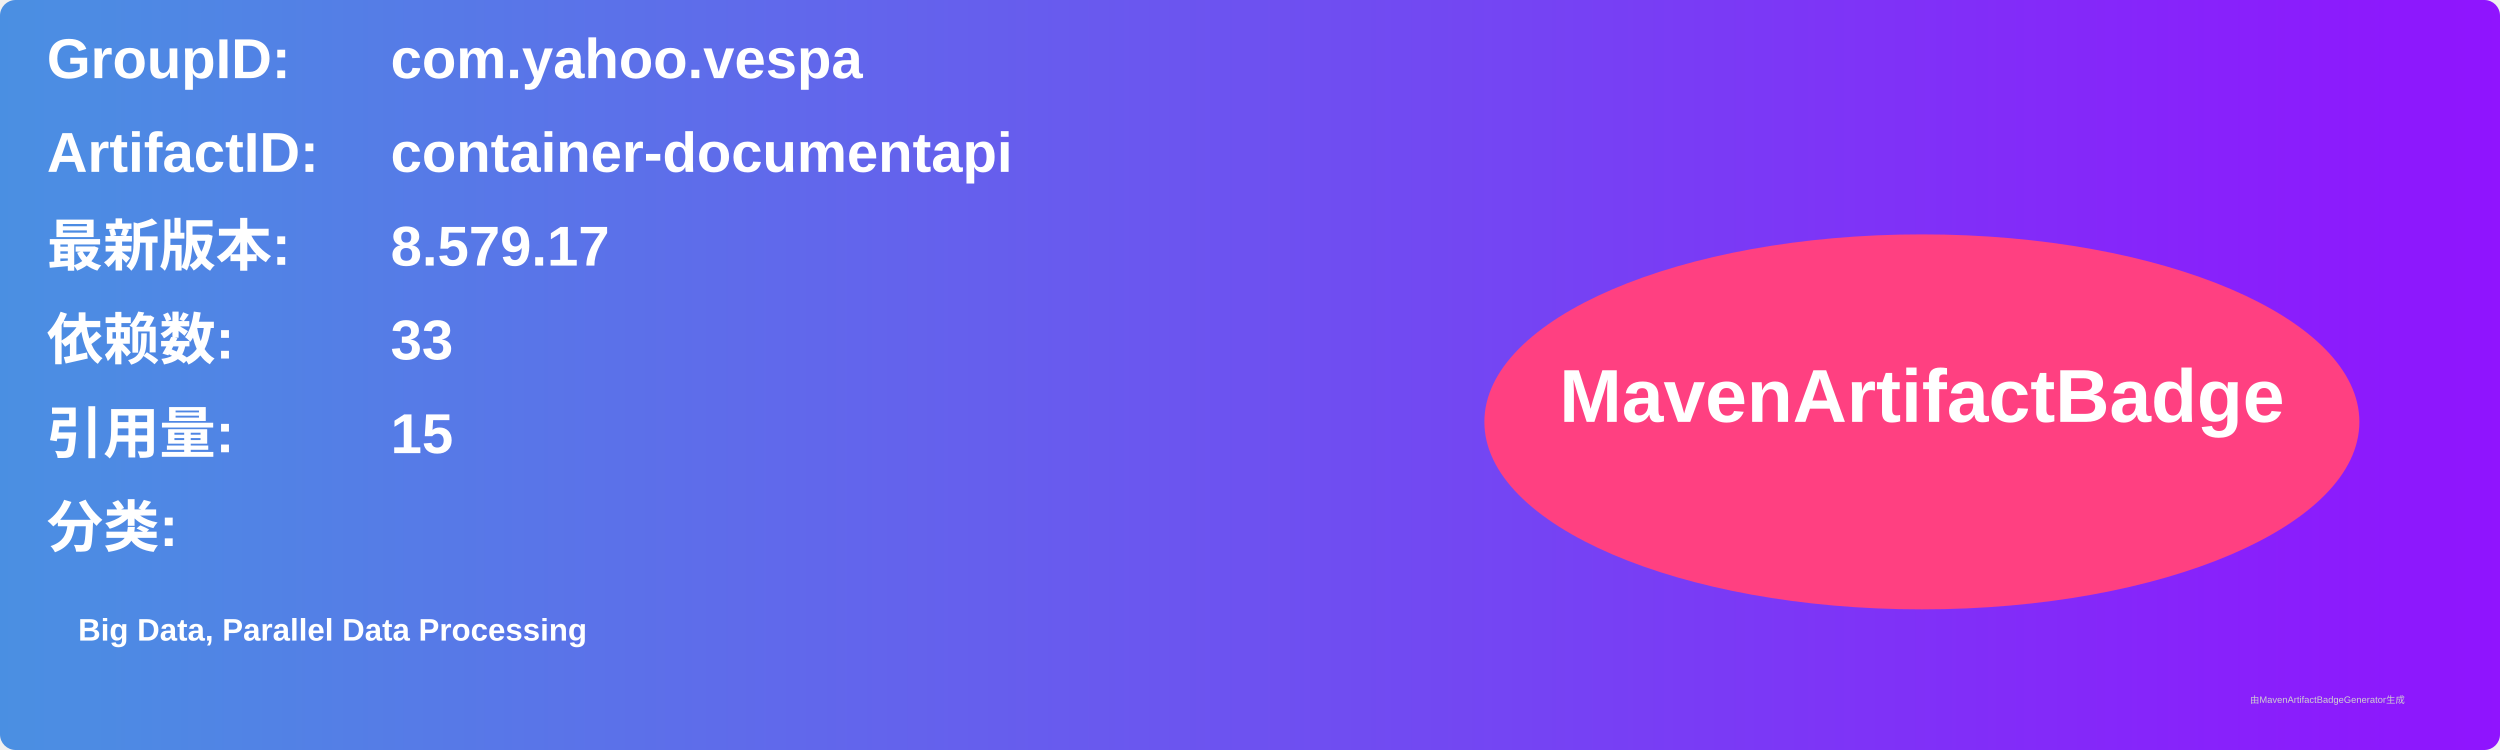
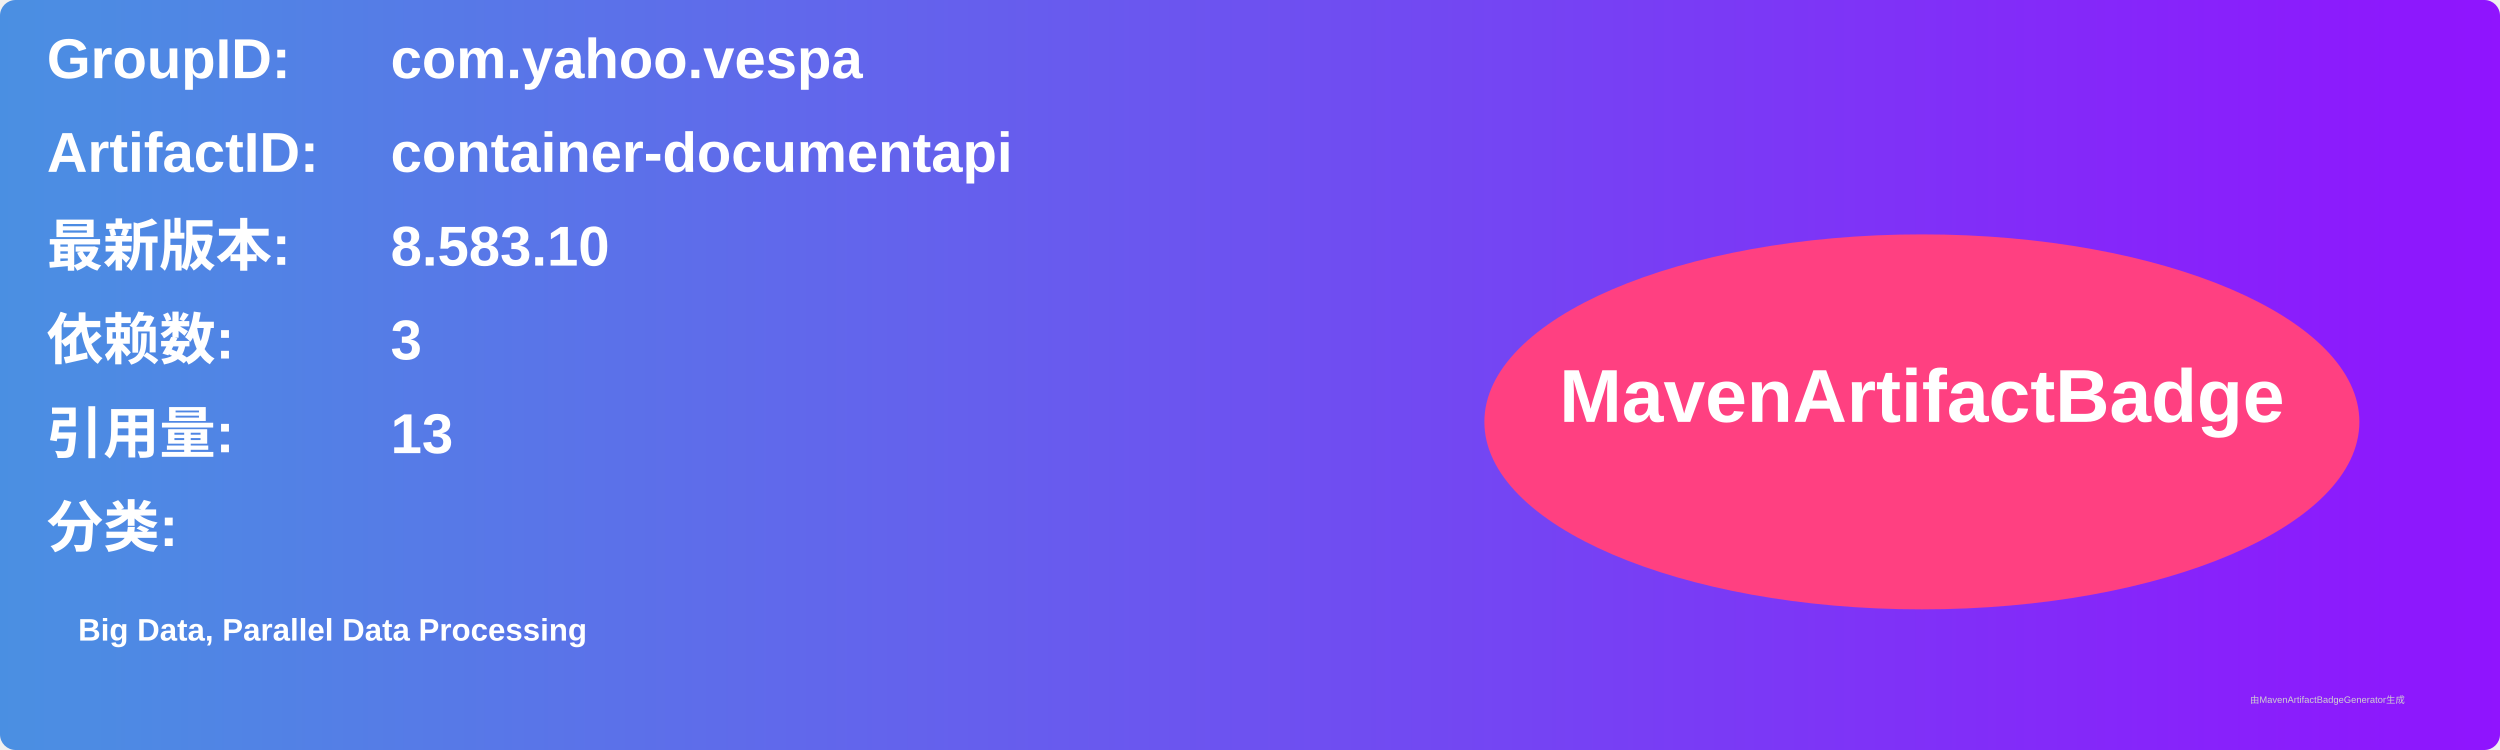
<svg xmlns="http://www.w3.org/2000/svg" width="800" height="240" viewBox="0 0 800 240">
  <linearGradient id="grad" x1="0%" y1="0%" x2="100%" y2="0%">
    <stop offset="0%" stop-color="#4a90e2" />
    <stop offset="100%" stop-color="#9013fe" />
  </linearGradient>
  <rect width="100%" height="100%" rx="5" ry="5" fill="url(#grad)" />
  <g transform="translate(15, 15)">
    <text x="0" y="10" font-family="Arial" font-size="18" fill="white" font-weight="bold" width="260">GroupID:</text>
    <text x="110" y="10" font-family="Arial" font-size="18" fill="white" font-weight="bold" width="460">com.yahoo.vespa</text>
    <text x="0" y="40" font-family="Arial" font-size="18" fill="white" font-weight="bold" width="260">ArtifactID:</text>
    <text x="110" y="40" font-family="Arial" font-size="18" fill="white" font-weight="bold" width="460">container-documentapi</text>
    <text x="0" y="70" font-family="Arial" font-size="18" fill="white" font-weight="bold">最新版本:</text>
    <text x="110" y="70" font-family="Arial" font-size="18" fill="white" font-weight="bold">
-       <tspan font-weight="bold">8.579.17</tspan>
+       <tspan font-weight="bold">8.583.10</tspan>
    </text>
    <text x="0" y="100" font-family="Arial" font-size="18" fill="white" font-weight="bold">依赖数: </text>
    <text x="110" y="100" font-family="Arial" font-size="18" fill="white">
-       <tspan font-weight="bold">33</tspan>
+       <tspan font-weight="bold">3</tspan>
    </text>
    <text x="0" y="130" font-family="Arial" font-size="18" fill="white" font-weight="bold">引用量: </text>
    <text x="110" y="130" font-family="Arial" font-size="18" fill="white">
-       <tspan font-weight="bold">15</tspan>
+       <tspan font-weight="bold">13</tspan>
    </text>
    <text x="0" y="160" font-family="Arial" font-size="18" fill="white" font-weight="bold">分类:</text>
    <text x="10" y="190" font-family="Arial" font-size="10" fill="white">
      <tspan font-weight="bold">Big Data, Parallel Data Processing</tspan>
    </text>
    <ellipse cx="600" cy="120" rx="140" ry="60" fill="#ff4081" />
    <text x="600" y="120" text-anchor="middle" font-family="Arial" font-size="24" fill="white" font-weight="bold">MavenArtifactBadge</text>
  </g>
  <text x="720" y="225" font-family="Arial" font-size="3" fill="#d0d0d0">由MavenArtifactBadgeGenerator生成</text>
</svg>
